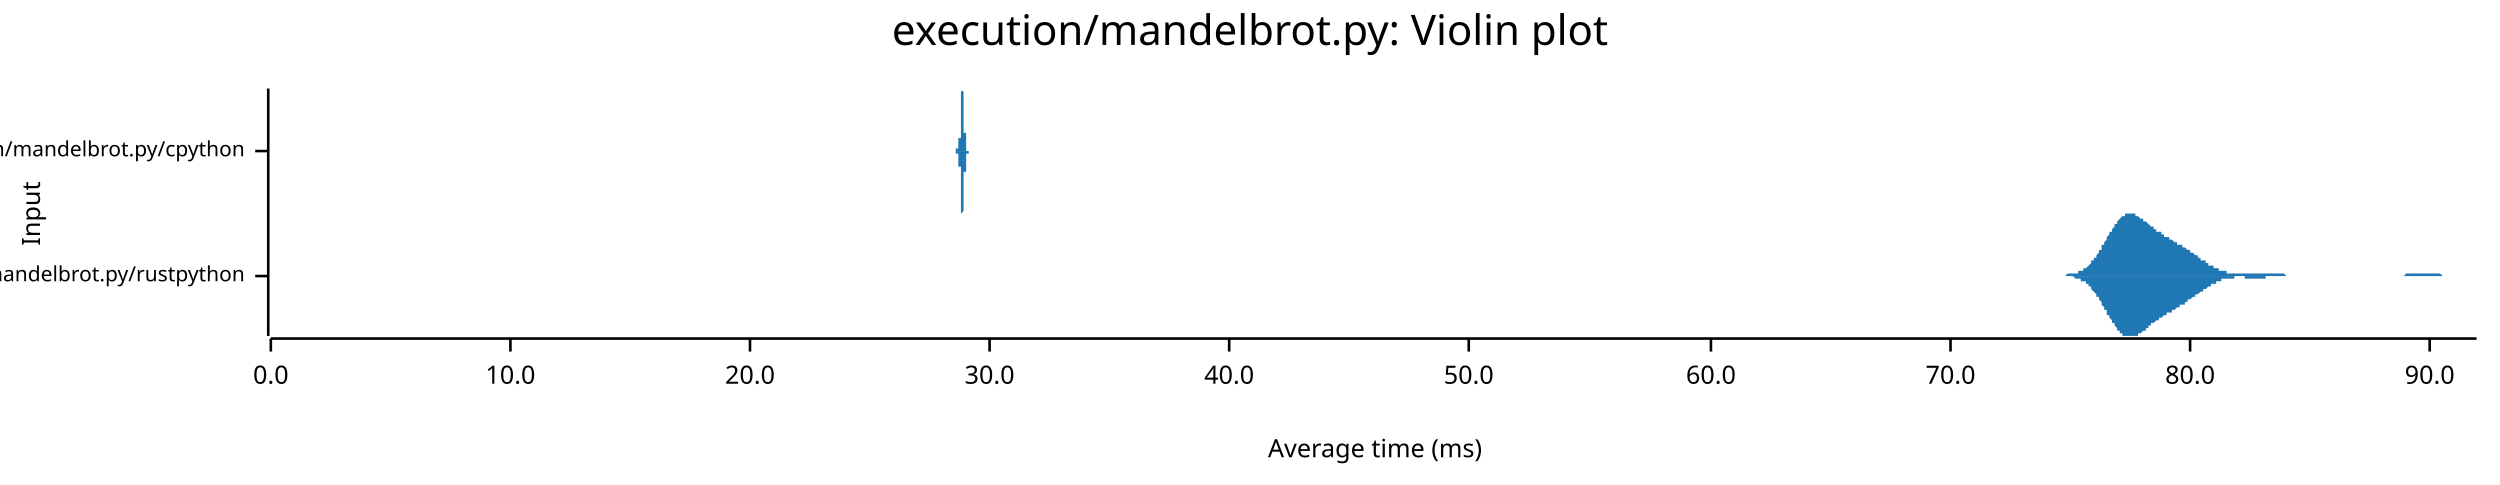
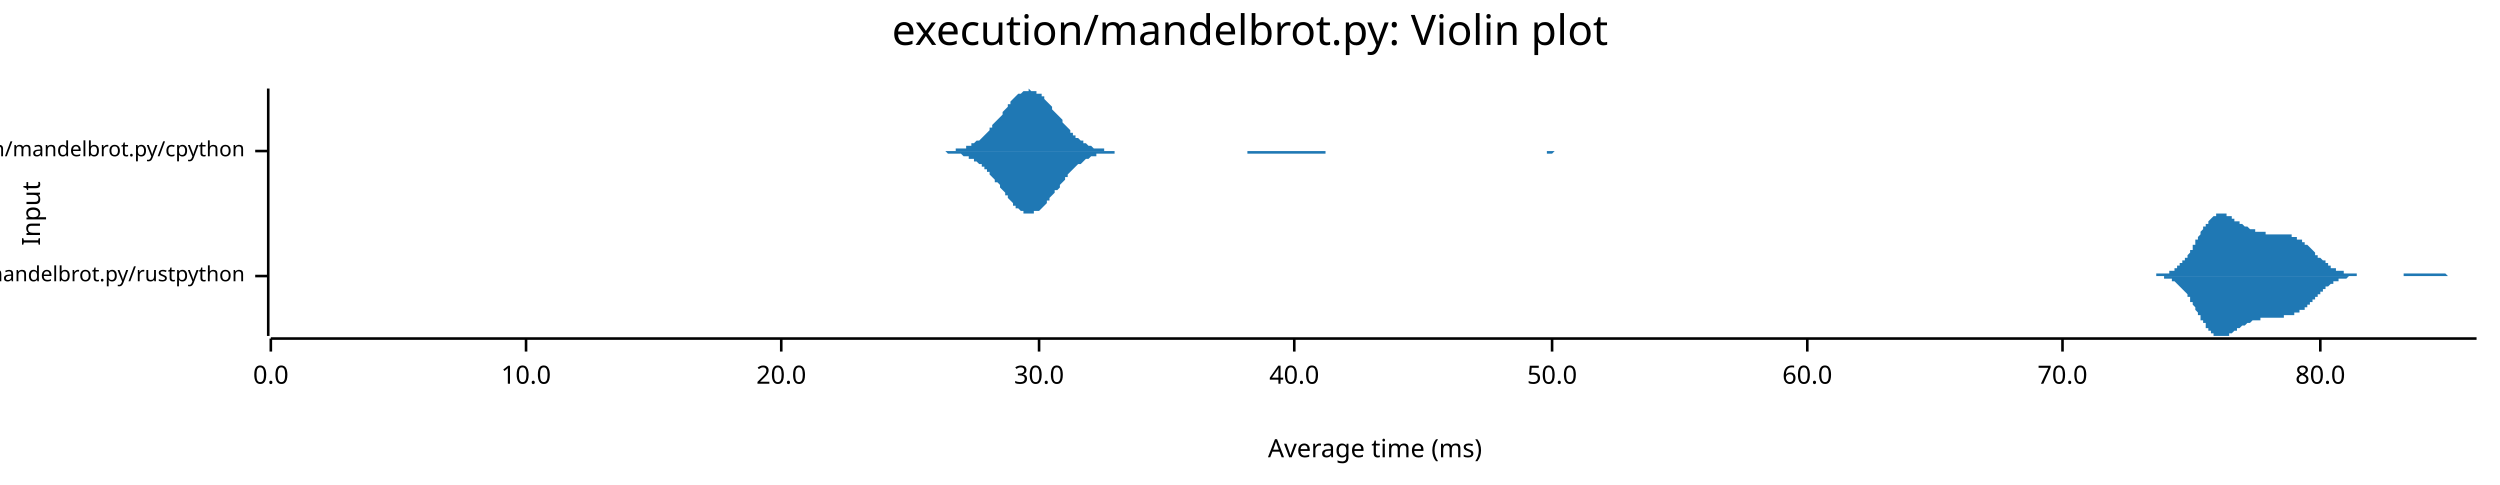
<svg xmlns="http://www.w3.org/2000/svg" width="960" height="186" viewBox="0 0 960 186">
  <text x="480" y="5" dy="0.76em" text-anchor="middle" font-family="sans-serif" font-size="16.129" opacity="1" fill="#000000">
execution/mandelbrot.py: Violin plot
</text>
  <text x="8" y="82" dy="0.76em" text-anchor="middle" font-family="sans-serif" font-size="9.677" opacity="1" fill="#000000" transform="rotate(270, 8, 82)">
Input
</text>
  <text x="528" y="178" dy="-0.5ex" text-anchor="middle" font-family="sans-serif" font-size="9.677" opacity="1" fill="#000000">
Average time (ms)
</text>
  <polyline fill="none" opacity="1" stroke="#000000" stroke-width="1" points="103,34 103,129 " />
  <text x="94" y="106" dy="0.5ex" text-anchor="end" font-family="sans-serif" font-size="8.065" opacity="1" fill="#000000">
execution/mandelbrot.py/rustpython
</text>
  <polyline fill="none" opacity="1" stroke="#000000" stroke-width="1" points="98,106 103,106 " />
  <text x="94" y="58" dy="0.5ex" text-anchor="end" font-family="sans-serif" font-size="8.065" opacity="1" fill="#000000">
execution/mandelbrot.py/cpython
</text>
  <polyline fill="none" opacity="1" stroke="#000000" stroke-width="1" points="98,58 103,58 " />
  <polyline fill="none" opacity="1" stroke="#000000" stroke-width="1" points="104,130 951,130 " />
  <text x="104" y="140" dy="0.76em" text-anchor="middle" font-family="sans-serif" font-size="9.677" opacity="1" fill="#000000">
0.0
</text>
  <polyline fill="none" opacity="1" stroke="#000000" stroke-width="1" points="104,130 104,135 " />
-   <text x="196" y="140" dy="0.76em" text-anchor="middle" font-family="sans-serif" font-size="9.677" opacity="1" fill="#000000">
+   <text x="202" y="140" dy="0.76em" text-anchor="middle" font-family="sans-serif" font-size="9.677" opacity="1" fill="#000000">
10.0
</text>
-   <polyline fill="none" opacity="1" stroke="#000000" stroke-width="1" points="196,130 196,135 " />
-   <text x="288" y="140" dy="0.76em" text-anchor="middle" font-family="sans-serif" font-size="9.677" opacity="1" fill="#000000">
+   <polyline fill="none" opacity="1" stroke="#000000" stroke-width="1" points="202,130 202,135 " />
+   <text x="300" y="140" dy="0.76em" text-anchor="middle" font-family="sans-serif" font-size="9.677" opacity="1" fill="#000000">
20.0
</text>
-   <polyline fill="none" opacity="1" stroke="#000000" stroke-width="1" points="288,130 288,135 " />
-   <text x="380" y="140" dy="0.76em" text-anchor="middle" font-family="sans-serif" font-size="9.677" opacity="1" fill="#000000">
+   <polyline fill="none" opacity="1" stroke="#000000" stroke-width="1" points="300,130 300,135 " />
+   <text x="399" y="140" dy="0.76em" text-anchor="middle" font-family="sans-serif" font-size="9.677" opacity="1" fill="#000000">
30.0
</text>
-   <polyline fill="none" opacity="1" stroke="#000000" stroke-width="1" points="380,130 380,135 " />
-   <text x="472" y="140" dy="0.76em" text-anchor="middle" font-family="sans-serif" font-size="9.677" opacity="1" fill="#000000">
+   <polyline fill="none" opacity="1" stroke="#000000" stroke-width="1" points="399,130 399,135 " />
+   <text x="497" y="140" dy="0.76em" text-anchor="middle" font-family="sans-serif" font-size="9.677" opacity="1" fill="#000000">
40.0
</text>
-   <polyline fill="none" opacity="1" stroke="#000000" stroke-width="1" points="472,130 472,135 " />
-   <text x="564" y="140" dy="0.76em" text-anchor="middle" font-family="sans-serif" font-size="9.677" opacity="1" fill="#000000">
+   <polyline fill="none" opacity="1" stroke="#000000" stroke-width="1" points="497,130 497,135 " />
+   <text x="596" y="140" dy="0.76em" text-anchor="middle" font-family="sans-serif" font-size="9.677" opacity="1" fill="#000000">
50.0
</text>
-   <polyline fill="none" opacity="1" stroke="#000000" stroke-width="1" points="564,130 564,135 " />
-   <text x="657" y="140" dy="0.76em" text-anchor="middle" font-family="sans-serif" font-size="9.677" opacity="1" fill="#000000">
+   <polyline fill="none" opacity="1" stroke="#000000" stroke-width="1" points="596,130 596,135 " />
+   <text x="694" y="140" dy="0.76em" text-anchor="middle" font-family="sans-serif" font-size="9.677" opacity="1" fill="#000000">
60.0
</text>
-   <polyline fill="none" opacity="1" stroke="#000000" stroke-width="1" points="657,130 657,135 " />
-   <text x="749" y="140" dy="0.76em" text-anchor="middle" font-family="sans-serif" font-size="9.677" opacity="1" fill="#000000">
+   <polyline fill="none" opacity="1" stroke="#000000" stroke-width="1" points="694,130 694,135 " />
+   <text x="792" y="140" dy="0.76em" text-anchor="middle" font-family="sans-serif" font-size="9.677" opacity="1" fill="#000000">
70.0
</text>
-   <polyline fill="none" opacity="1" stroke="#000000" stroke-width="1" points="749,130 749,135 " />
-   <text x="841" y="140" dy="0.76em" text-anchor="middle" font-family="sans-serif" font-size="9.677" opacity="1" fill="#000000">
+   <polyline fill="none" opacity="1" stroke="#000000" stroke-width="1" points="792,130 792,135 " />
+   <text x="891" y="140" dy="0.76em" text-anchor="middle" font-family="sans-serif" font-size="9.677" opacity="1" fill="#000000">
80.0
</text>
-   <polyline fill="none" opacity="1" stroke="#000000" stroke-width="1" points="841,130 841,135 " />
-   <text x="933" y="140" dy="0.76em" text-anchor="middle" font-family="sans-serif" font-size="9.677" opacity="1" fill="#000000">
- 90.0
- </text>
-   <polyline fill="none" opacity="1" stroke="#000000" stroke-width="1" points="933,130 933,135 " />
-   <polygon opacity="1" fill="#1F78B4" points="787,106 787,106 788,106 788,106 788,106 789,106 789,106 789,106 790,106 790,106 790,106 791,106 791,106 791,106 792,106 792,106 792,106 793,106 793,106 793,106 794,105 794,105 794,105 795,105 795,105 795,105 796,105 796,105 796,105 797,105 797,105 797,105 798,105 798,105 798,104 799,104 799,104 799,104 800,104 800,104 800,103 801,103 801,103 801,103 802,102 802,102 802,102 803,101 803,101 803,101 803,100 804,100 804,99 804,99 805,99 805,98 805,98 806,97 806,97 806,96 807,96 807,95 807,94 808,94 808,93 808,93 809,92 809,92 809,91 810,90 810,90 810,89 811,89 811,88 811,88 812,87 812,87 812,86 813,86 813,85 813,85 814,84 814,84 814,84 815,83 815,83 815,83 816,83 816,83 816,82 817,82 817,82 817,82 818,82 818,82 818,82 819,82 819,82 819,82 820,82 820,82 820,83 821,83 821,83 821,83 821,83 822,84 822,84 822,84 823,84 823,84 823,85 824,85 824,85 824,85 825,86 825,86 825,86 826,87 826,87 826,87 827,87 827,88 827,88 828,88 828,88 828,89 829,89 829,89 829,89 830,89 830,90 830,90 831,90 831,90 831,91 832,91 832,91 832,91 833,91 833,92 833,92 834,92 834,92 834,92 835,93 835,93 835,93 836,93 836,93 836,94 837,94 837,94 837,94 838,94 838,94 838,95 839,95 839,95 839,95 840,96 840,96 840,96 840,96 841,96 841,97 841,97 842,97 842,97 842,97 843,98 843,98 843,98 844,98 844,99 844,99 845,99 845,99 845,100 846,100 846,100 846,100 847,100 847,101 847,101 848,101 848,101 848,102 849,102 849,102 849,102 850,102 850,103 850,103 851,103 851,103 851,103 852,103 852,104 852,104 853,104 853,104 853,104 854,104 854,104 854,104 855,104 855,105 855,105 856,105 856,105 856,105 857,105 857,105 857,105 858,105 858,105 858,105 858,105 859,105 859,105 859,105 860,105 860,105 860,105 861,105 861,105 861,105 862,105 862,105 862,105 863,105 863,105 863,105 864,105 864,105 864,105 865,105 865,105 865,105 866,105 866,105 866,105 867,105 867,105 867,105 868,105 868,105 868,105 869,105 869,105 869,105 870,105 870,105 870,105 871,105 871,105 871,105 872,105 872,105 872,105 873,105 873,105 873,105 874,105 874,105 874,105 875,105 875,105 875,105 876,105 876,105 876,105 877,105 877,105 877,105 877,105 878,106 878,106 878,106 879,106 879,106 879,106 880,106 880,106 880,106 881,106 881,106 881,106 882,106 882,106 882,106 883,106 883,106 883,106 884,106 884,106 884,106 885,106 885,106 885,106 886,106 886,106 886,106 887,106 887,106 887,106 888,106 888,106 888,106 889,106 889,106 889,106 890,106 890,106 890,106 891,106 891,106 891,106 892,106 892,106 892,106 893,106 893,106 893,106 894,106 894,106 894,106 895,106 895,106 895,106 895,106 896,106 896,106 896,106 897,106 897,106 897,106 898,106 898,106 898,106 899,106 899,106 899,106 900,106 900,106 900,106 901,106 901,106 901,106 902,106 902,106 902,106 903,106 903,106 903,106 904,106 904,106 904,106 905,106 905,106 905,106 906,106 906,106 906,106 907,106 907,106 907,106 908,106 908,106 908,106 909,106 909,106 909,106 910,106 910,106 910,106 911,106 911,106 911,106 912,106 912,106 912,106 913,106 913,106 913,106 914,106 914,106 914,106 914,106 915,106 915,106 915,106 916,106 916,106 916,106 917,106 917,106 917,106 918,106 918,106 918,106 919,106 919,106 919,106 920,106 920,106 920,106 921,106 921,106 921,106 922,106 922,106 922,106 923,106 923,106 923,106 924,105 924,105 924,105 925,105 925,105 925,105 926,105 926,105 926,105 927,105 927,105 927,105 928,105 928,105 928,105 929,105 929,105 929,105 930,105 930,105 930,105 931,105 931,105 931,105 932,105 932,105 932,105 932,105 933,105 933,105 933,105 934,105 934,105 934,105 935,105 935,105 935,105 936,105 936,105 936,105 937,105 937,105 937,105 938,106 938,106 938,106 939,106 939,106 939,106 940,106 940,106 940,106 941,106 941,106 941,106 942,106 942,106 942,106 943,106 943,106 943,106 944,106 944,106 944,106 945,106 945,106 945,106 946,106 946,106 946,106 947,106 947,106 947,106 948,106 948,106 948,106 949,106 949,106 949,106 950,106 950,106 950,106 951,106 951,106 787,106 " />
-   <polygon opacity="1" fill="#1F78B4" points="787,106 787,106 788,106 788,106 788,106 789,106 789,106 789,106 790,106 790,106 790,106 791,106 791,106 791,106 792,106 792,106 792,106 793,106 793,106 793,106 794,106 794,106 794,106 795,106 795,106 795,106 796,106 796,106 796,106 797,107 797,107 797,107 798,107 798,107 798,107 799,107 799,107 799,108 800,108 800,108 800,108 801,108 801,109 801,109 802,109 802,109 802,110 803,110 803,110 803,111 803,111 804,112 804,112 804,112 805,113 805,113 805,114 806,114 806,115 806,115 807,116 807,117 807,117 808,118 808,118 808,119 809,119 809,120 809,121 810,121 810,122 810,122 811,123 811,123 811,124 812,124 812,125 812,125 813,126 813,126 813,127 814,127 814,127 814,128 815,128 815,128 815,129 816,129 816,129 816,129 817,129 817,129 817,129 818,129 818,129 818,129 819,129 819,129 819,129 820,129 820,129 820,129 821,129 821,129 821,128 821,128 822,128 822,128 822,128 823,127 823,127 823,127 824,127 824,126 824,126 825,126 825,125 825,125 826,125 826,125 826,124 827,124 827,124 827,124 828,123 828,123 828,123 829,123 829,122 829,122 830,122 830,122 830,122 831,121 831,121 831,121 832,121 832,121 832,120 833,120 833,120 833,120 834,120 834,119 834,119 835,119 835,119 835,119 836,118 836,118 836,118 837,118 837,118 837,117 838,117 838,117 838,117 839,117 839,116 839,116 840,116 840,116 840,116 840,115 841,115 841,115 841,115 842,114 842,114 842,114 843,114 843,114 843,113 844,113 844,113 844,113 845,112 845,112 845,112 846,112 846,111 846,111 847,111 847,111 847,111 848,110 848,110 848,110 849,110 849,109 849,109 850,109 850,109 850,109 851,109 851,108 851,108 852,108 852,108 852,108 853,108 853,108 853,107 854,107 854,107 854,107 855,107 855,107 855,107 856,107 856,107 856,107 857,107 857,107 857,107 858,107 858,107 858,107 858,106 859,106 859,106 859,106 860,106 860,106 860,106 861,106 861,106 861,106 862,106 862,107 862,107 863,107 863,107 863,107 864,107 864,107 864,107 865,107 865,107 865,107 866,107 866,107 866,107 867,107 867,107 867,107 868,107 868,107 868,107 869,107 869,107 869,107 870,107 870,107 870,106 871,106 871,106 871,106 872,106 872,106 872,106 873,106 873,106 873,106 874,106 874,106 874,106 875,106 875,106 875,106 876,106 876,106 876,106 877,106 877,106 877,106 877,106 878,106 878,106 878,106 879,106 879,106 879,106 880,106 880,106 880,106 881,106 881,106 881,106 882,106 882,106 882,106 883,106 883,106 883,106 884,106 884,106 884,106 885,106 885,106 885,106 886,106 886,106 886,106 887,106 887,106 887,106 888,106 888,106 888,106 889,106 889,106 889,106 890,106 890,106 890,106 891,106 891,106 891,106 892,106 892,106 892,106 893,106 893,106 893,106 894,106 894,106 894,106 895,106 895,106 895,106 895,106 896,106 896,106 896,106 897,106 897,106 897,106 898,106 898,106 898,106 899,106 899,106 899,106 900,106 900,106 900,106 901,106 901,106 901,106 902,106 902,106 902,106 903,106 903,106 903,106 904,106 904,106 904,106 905,106 905,106 905,106 906,106 906,106 906,106 907,106 907,106 907,106 908,106 908,106 908,106 909,106 909,106 909,106 910,106 910,106 910,106 911,106 911,106 911,106 912,106 912,106 912,106 913,106 913,106 913,106 914,106 914,106 914,106 914,106 915,106 915,106 915,106 916,106 916,106 916,106 917,106 917,106 917,106 918,106 918,106 918,106 919,106 919,106 919,106 920,106 920,106 920,106 921,106 921,106 921,106 922,106 922,106 922,106 923,106 923,106 923,106 924,106 924,106 924,106 925,106 925,106 925,106 926,106 926,106 926,106 927,106 927,106 927,106 928,106 928,106 928,106 929,106 929,106 929,106 930,106 930,106 930,106 931,106 931,106 931,106 932,106 932,106 932,106 932,106 933,106 933,106 933,106 934,106 934,106 934,106 935,106 935,106 935,106 936,106 936,106 936,106 937,106 937,106 937,106 938,106 938,106 938,106 939,106 939,106 939,106 940,106 940,106 940,106 941,106 941,106 941,106 942,106 942,106 942,106 943,106 943,106 943,106 944,106 944,106 944,106 945,106 945,106 945,106 946,106 946,106 946,106 947,106 947,106 947,106 948,106 948,106 948,106 949,106 949,106 949,106 950,106 950,106 950,106 951,106 951,106 787,106 " />
-   <polygon opacity="1" fill="#1F78B4" points="366,58 366,58 366,58 366,58 366,58 366,58 366,58 366,58 366,58 366,58 366,58 366,58 366,58 366,58 366,58 366,58 366,58 366,58 366,58 366,58 366,58 366,58 367,58 367,58 367,58 367,58 367,58 367,58 367,58 367,58 367,58 367,58 367,58 367,58 367,58 367,58 367,58 367,58 367,58 367,58 367,58 367,58 367,58 367,58 367,58 367,58 367,58 367,58 367,58 367,58 367,58 367,58 367,58 367,58 367,58 367,58 367,58 367,57 367,57 367,57 367,57 367,57 367,57 367,57 367,57 367,57 367,57 367,57 367,57 367,57 367,57 367,57 367,57 367,57 367,57 367,57 367,57 367,57 367,57 367,57 367,57 367,57 367,57 367,57 367,57 367,57 367,57 367,57 367,57 367,57 367,57 367,57 367,57 367,57 367,57 367,57 368,57 368,57 368,57 368,57 368,57 368,57 368,57 368,57 368,57 368,57 368,57 368,57 368,57 368,57 368,57 368,57 368,57 368,57 368,57 368,57 368,57 368,57 368,57 368,57 368,57 368,57 368,57 368,57 368,57 368,57 368,57 368,57 368,57 368,57 368,57 368,57 368,57 368,57 368,57 368,57 368,57 368,57 368,56 368,56 368,56 368,56 368,56 368,56 368,56 368,56 368,56 368,56 368,56 368,56 368,56 368,55 368,55 368,55 368,55 368,55 368,55 368,55 368,55 368,54 368,54 368,54 368,54 368,54 368,54 368,54 368,53 368,53 368,53 368,53 369,53 369,52 369,52 369,52 369,52 369,52 369,51 369,51 369,51 369,51 369,50 369,50 369,50 369,50 369,49 369,49 369,49 369,48 369,48 369,48 369,48 369,47 369,47 369,47 369,46 369,46 369,46 369,45 369,45 369,44 369,44 369,44 369,43 369,43 369,43 369,42 369,42 369,41 369,41 369,41 369,40 369,40 369,40 369,39 369,39 369,39 369,38 369,38 369,38 369,37 369,37 369,37 369,36 369,36 369,36 369,36 369,36 369,35 369,35 369,35 369,35 369,35 369,35 369,35 369,35 369,35 369,34 369,35 369,35 369,35 369,35 369,35 369,35 369,35 370,35 370,35 370,35 370,35 370,36 370,36 370,36 370,36 370,37 370,37 370,37 370,37 370,38 370,38 370,38 370,38 370,39 370,39 370,39 370,40 370,40 370,40 370,41 370,41 370,41 370,41 370,42 370,42 370,42 370,43 370,43 370,43 370,43 370,44 370,44 370,44 370,45 370,45 370,45 370,45 370,45 370,46 370,46 370,46 370,46 370,46 370,47 370,47 370,47 370,47 370,47 370,48 370,48 370,48 370,48 370,48 370,48 370,48 370,49 370,49 370,49 370,49 370,49 370,49 370,49 370,50 370,50 370,50 370,50 370,50 370,50 370,50 370,51 371,51 371,51 371,51 371,51 371,51 371,52 371,52 371,52 371,52 371,52 371,52 371,53 371,53 371,53 371,53 371,53 371,54 371,54 371,54 371,54 371,54 371,54 371,55 371,55 371,55 371,55 371,55 371,55 371,55 371,56 371,56 371,56 371,56 371,56 371,56 371,56 371,56 371,57 371,57 371,57 371,57 371,57 371,57 371,57 371,57 371,57 371,57 371,57 371,57 371,57 371,58 371,58 371,58 371,58 371,58 371,58 371,58 371,58 371,58 371,58 371,58 371,58 371,58 371,58 371,58 371,58 371,58 371,58 371,58 371,58 371,58 371,58 371,58 371,58 372,58 372,58 372,58 372,58 372,58 372,58 372,58 372,58 372,58 372,58 372,58 372,58 372,58 372,58 372,58 372,58 372,57 372,57 372,57 372,57 372,57 372,57 372,57 372,57 372,57 372,57 372,57 372,57 372,57 372,57 372,57 372,57 372,57 372,57 372,57 372,57 372,57 372,57 372,57 372,57 372,57 372,58 372,58 372,58 372,58 372,58 372,58 372,58 372,58 372,58 372,58 372,58 372,58 372,58 372,58 372,58 372,58 372,58 372,58 372,58 372,58 372,58 372,58 372,58 372,58 372,58 372,58 372,58 372,58 372,58 372,58 372,58 372,58 372,58 373,58 373,58 373,58 373,58 373,58 373,58 373,58 373,58 373,58 373,58 373,58 373,58 373,58 373,58 373,58 373,58 373,58 373,58 373,58 373,58 373,58 373,58 373,58 373,58 373,58 373,58 373,58 373,58 373,58 373,58 373,58 373,58 373,58 373,58 373,58 373,58 366,58 " />
-   <polygon opacity="1" fill="#1F78B4" points="366,58 366,58 366,58 366,58 366,58 366,58 366,58 366,58 366,58 366,58 366,58 366,58 366,58 366,58 366,58 366,58 366,58 366,58 366,58 366,58 366,58 366,58 367,58 367,58 367,58 367,58 367,58 367,58 367,58 367,58 367,58 367,58 367,58 367,58 367,58 367,59 367,59 367,59 367,59 367,59 367,59 367,59 367,59 367,59 367,59 367,59 367,59 367,59 367,59 367,59 367,59 367,59 367,59 367,59 367,59 367,59 367,59 367,59 367,59 367,59 367,59 367,59 367,59 367,59 367,59 367,59 367,59 367,59 367,59 367,59 367,59 367,59 367,59 367,59 367,59 367,59 367,59 367,59 367,59 367,59 367,59 367,59 367,59 367,59 367,59 367,59 367,59 367,59 367,59 367,59 367,59 367,59 367,59 367,59 367,59 367,59 368,59 368,59 368,59 368,59 368,59 368,59 368,59 368,59 368,59 368,59 368,59 368,59 368,59 368,59 368,59 368,59 368,59 368,59 368,59 368,59 368,59 368,59 368,59 368,59 368,60 368,60 368,60 368,60 368,60 368,60 368,60 368,60 368,60 368,60 368,60 368,60 368,60 368,60 368,60 368,60 368,60 368,60 368,60 368,60 368,60 368,60 368,60 368,60 368,60 368,60 368,61 368,61 368,61 368,61 368,61 368,61 368,61 368,61 368,61 368,61 368,62 368,62 368,62 368,62 368,62 368,62 368,62 368,63 368,63 368,63 368,63 368,63 368,63 368,64 369,64 369,64 369,64 369,64 369,65 369,65 369,65 369,65 369,66 369,66 369,66 369,66 369,67 369,67 369,67 369,67 369,68 369,68 369,68 369,69 369,69 369,69 369,70 369,70 369,70 369,71 369,71 369,71 369,72 369,72 369,72 369,73 369,73 369,74 369,74 369,74 369,75 369,75 369,75 369,76 369,76 369,77 369,77 369,77 369,78 369,78 369,78 369,79 369,79 369,79 369,80 369,80 369,80 369,80 369,81 369,81 369,81 369,81 369,81 369,81 369,82 369,82 369,82 369,82 369,82 369,82 369,82 369,82 369,82 369,82 369,82 369,82 369,82 369,82 370,81 370,81 370,81 370,81 370,81 370,81 370,80 370,80 370,80 370,80 370,79 370,79 370,79 370,79 370,78 370,78 370,78 370,77 370,77 370,77 370,77 370,76 370,76 370,76 370,75 370,75 370,75 370,74 370,74 370,74 370,74 370,73 370,73 370,73 370,72 370,72 370,72 370,72 370,72 370,71 370,71 370,71 370,71 370,70 370,70 370,70 370,70 370,70 370,69 370,69 370,69 370,69 370,69 370,69 370,69 370,68 370,68 370,68 370,68 370,68 370,68 370,67 370,67 370,67 370,67 370,67 370,67 370,67 370,66 370,66 370,66 370,66 370,66 371,66 371,66 371,65 371,65 371,65 371,65 371,65 371,65 371,64 371,64 371,64 371,64 371,64 371,63 371,63 371,63 371,63 371,63 371,63 371,62 371,62 371,62 371,62 371,62 371,62 371,61 371,61 371,61 371,61 371,61 371,61 371,61 371,60 371,60 371,60 371,60 371,60 371,60 371,60 371,60 371,60 371,60 371,59 371,59 371,59 371,59 371,59 371,59 371,59 371,59 371,59 371,59 371,59 371,59 371,59 371,59 371,59 371,59 371,59 371,59 371,59 371,59 371,59 371,59 371,59 371,59 371,59 371,59 371,59 371,59 371,59 371,59 371,59 371,59 372,59 372,59 372,59 372,59 372,59 372,59 372,59 372,59 372,59 372,59 372,59 372,59 372,59 372,59 372,59 372,59 372,59 372,59 372,59 372,59 372,59 372,59 372,59 372,59 372,59 372,59 372,59 372,59 372,59 372,59 372,59 372,59 372,59 372,59 372,59 372,59 372,59 372,59 372,59 372,59 372,59 372,59 372,59 372,59 372,59 372,59 372,59 372,59 372,59 372,59 372,59 372,59 372,59 372,59 372,59 372,59 372,59 372,59 372,59 372,59 372,59 372,59 372,59 372,59 372,59 372,59 372,59 372,59 372,59 372,58 372,58 372,58 372,58 372,58 373,58 373,58 373,58 373,58 373,58 373,58 373,58 373,58 373,58 373,58 373,58 373,58 373,58 373,58 373,58 373,58 373,58 373,58 373,58 373,58 373,58 373,58 373,58 373,58 373,58 373,58 373,58 373,58 373,58 373,58 373,58 373,58 373,58 373,58 373,58 373,58 366,58 " />
+   <polyline fill="none" opacity="1" stroke="#000000" stroke-width="1" points="891,130 891,135 " />
+   <polygon opacity="1" fill="#1F78B4" points="821,106 822,106 822,106 822,106 822,106 823,106 823,106 823,106 823,106 824,106 824,106 824,106 825,106 825,106 825,106 825,106 826,106 826,106 826,106 826,106 827,106 827,106 827,106 827,106 828,106 828,106 828,105 828,105 829,105 829,105 829,105 829,105 830,105 830,105 830,105 830,105 831,105 831,105 831,105 831,105 832,105 832,105 832,105 833,105 833,104 833,104 833,104 834,104 834,104 834,104 834,104 835,104 835,103 835,103 835,103 836,103 836,103 836,102 836,102 837,102 837,102 837,101 837,101 838,101 838,101 838,100 838,100 839,100 839,99 839,99 840,99 840,98 840,98 840,98 841,97 841,97 841,96 841,96 842,96 842,95 842,95 842,94 843,94 843,93 843,93 843,92 844,92 844,91 844,91 844,91 845,90 845,90 845,89 845,89 846,88 846,88 846,87 847,87 847,87 847,86 847,86 848,86 848,85 848,85 848,85 849,84 849,84 849,84 849,84 850,83 850,83 850,83 850,83 851,83 851,82 851,82 851,82 852,82 852,82 852,82 852,82 853,82 853,82 853,82 853,82 854,82 854,82 854,82 855,82 855,82 855,83 855,83 856,83 856,83 856,83 856,83 857,83 857,84 857,84 857,84 858,84 858,84 858,84 858,85 859,85 859,85 859,85 859,85 860,85 860,86 860,86 860,86 861,86 861,86 861,86 862,87 862,87 862,87 862,87 863,87 863,87 863,87 863,87 864,88 864,88 864,88 864,88 865,88 865,88 865,88 865,88 866,88 866,88 866,89 866,89 867,89 867,89 867,89 867,89 868,89 868,89 868,89 868,89 869,89 869,89 869,89 870,89 870,89 870,89 870,90 871,90 871,90 871,90 871,90 872,90 872,90 872,90 872,90 873,90 873,90 873,90 873,90 874,90 874,90 874,90 874,90 875,90 875,90 875,90 875,90 876,90 876,90 876,90 877,90 877,90 877,90 877,90 878,90 878,90 878,90 878,90 879,90 879,90 879,90 879,90 880,90 880,90 880,91 880,91 881,91 881,91 881,91 881,91 882,91 882,91 882,91 882,92 883,92 883,92 883,92 883,92 884,92 884,93 884,93 885,93 885,93 885,93 885,94 886,94 886,94 886,94 886,94 887,95 887,95 887,95 887,95 888,96 888,96 888,96 888,96 889,97 889,97 889,97 889,98 890,98 890,98 890,98 890,99 891,99 891,99 891,99 892,100 892,100 892,100 892,100 893,100 893,101 893,101 893,101 894,101 894,101 894,102 894,102 895,102 895,102 895,102 895,103 896,103 896,103 896,103 896,103 897,103 897,103 897,104 897,104 898,104 898,104 898,104 899,104 899,104 899,104 899,104 900,104 900,105 900,105 900,105 901,105 901,105 901,105 901,105 902,105 902,105 902,105 902,105 903,105 903,105 903,105 903,105 904,105 904,105 904,105 904,105 905,105 905,105 905,106 905,106 906,106 906,106 906,106 907,106 907,106 907,106 907,106 908,106 908,106 908,106 908,106 909,106 909,106 909,106 909,106 910,106 910,106 910,106 910,106 911,106 911,106 911,106 911,106 912,106 912,106 912,106 912,106 913,106 913,106 913,106 914,106 914,106 914,106 914,106 915,106 915,106 915,106 915,106 916,106 916,106 916,106 916,106 917,106 917,106 917,106 917,106 918,106 918,106 918,106 918,106 919,106 919,106 919,106 919,106 920,106 920,106 920,106 920,106 921,106 921,106 921,106 922,106 922,106 922,106 922,106 923,106 923,105 923,105 923,105 924,105 924,105 924,105 924,105 925,105 925,105 925,105 925,105 926,105 926,105 926,105 926,105 927,105 927,105 927,105 927,105 928,105 928,105 928,105 929,105 929,105 929,105 929,105 930,105 930,105 930,105 930,105 931,105 931,105 931,105 931,105 932,105 932,105 932,105 932,105 933,105 933,105 933,105 933,105 934,105 934,105 934,105 934,105 935,105 935,105 935,105 935,105 936,105 936,105 936,105 937,105 937,105 937,105 937,105 938,105 938,105 938,105 938,105 939,105 939,105 939,105 939,105 940,106 940,106 940,106 940,106 941,106 941,106 941,106 941,106 942,106 942,106 942,106 942,106 943,106 943,106 943,106 944,106 944,106 944,106 944,106 945,106 945,106 945,106 945,106 946,106 946,106 946,106 946,106 947,106 947,106 947,106 947,106 948,106 948,106 948,106 948,106 949,106 949,106 949,106 949,106 950,106 950,106 950,106 951,106 951,106 821,106 " />
+   <polygon opacity="1" fill="#1F78B4" points="821,106 822,106 822,106 822,106 822,106 823,106 823,106 823,106 823,106 824,106 824,106 824,106 825,106 825,106 825,106 825,106 826,106 826,106 826,106 826,106 827,106 827,106 827,106 827,106 828,106 828,106 828,106 828,106 829,106 829,106 829,106 829,106 830,106 830,106 830,106 830,106 831,106 831,106 831,107 831,107 832,107 832,107 832,107 833,107 833,107 833,107 833,107 834,107 834,108 834,108 834,108 835,108 835,108 835,108 835,108 836,109 836,109 836,109 836,109 837,110 837,110 837,110 837,110 838,111 838,111 838,111 838,111 839,112 839,112 839,112 840,113 840,113 840,114 840,114 841,114 841,115 841,115 841,116 842,116 842,116 842,117 842,117 843,118 843,118 843,119 843,119 844,120 844,120 844,120 844,121 845,121 845,122 845,122 845,123 846,123 846,124 846,124 847,124 847,125 847,125 847,126 848,126 848,126 848,127 848,127 849,127 849,127 849,128 849,128 850,128 850,128 850,129 850,129 851,129 851,129 851,129 851,129 852,129 852,129 852,129 852,129 853,129 853,129 853,129 853,129 854,129 854,129 854,129 855,129 855,129 855,129 855,129 856,129 856,129 856,128 856,128 857,128 857,128 857,128 857,128 858,127 858,127 858,127 858,127 859,127 859,127 859,126 859,126 860,126 860,126 860,126 860,126 861,125 861,125 861,125 862,125 862,125 862,125 862,125 863,124 863,124 863,124 863,124 864,124 864,124 864,124 864,124 865,123 865,123 865,123 865,123 866,123 866,123 866,123 866,123 867,123 867,123 867,123 867,123 868,123 868,122 868,122 868,122 869,122 869,122 869,122 870,122 870,122 870,122 870,122 871,122 871,122 871,122 871,122 872,122 872,122 872,122 872,122 873,122 873,122 873,122 873,122 874,122 874,122 874,122 874,122 875,122 875,122 875,122 875,122 876,122 876,122 876,122 877,122 877,122 877,122 877,121 878,121 878,121 878,121 878,121 879,121 879,121 879,121 879,121 880,121 880,121 880,121 880,121 881,121 881,121 881,121 881,120 882,120 882,120 882,120 882,120 883,120 883,120 883,120 883,119 884,119 884,119 884,119 885,119 885,118 885,118 885,118 886,118 886,117 886,117 886,117 887,117 887,117 887,116 887,116 888,116 888,116 888,115 888,115 889,115 889,114 889,114 889,114 890,114 890,113 890,113 890,113 891,113 891,112 891,112 892,112 892,112 892,112 892,111 893,111 893,111 893,111 893,110 894,110 894,110 894,110 894,110 895,109 895,109 895,109 895,109 896,109 896,109 896,108 896,108 897,108 897,108 897,108 897,108 898,108 898,108 898,107 899,107 899,107 899,107 899,107 900,107 900,107 900,107 900,107 901,107 901,107 901,107 901,107 902,106 902,106 902,106 902,106 903,106 903,106 903,106 903,106 904,106 904,106 904,106 904,106 905,106 905,106 905,106 905,106 906,106 906,106 906,106 907,106 907,106 907,106 907,106 908,106 908,106 908,106 908,106 909,106 909,106 909,106 909,106 910,106 910,106 910,106 910,106 911,106 911,106 911,106 911,106 912,106 912,106 912,106 912,106 913,106 913,106 913,106 914,106 914,106 914,106 914,106 915,106 915,106 915,106 915,106 916,106 916,106 916,106 916,106 917,106 917,106 917,106 917,106 918,106 918,106 918,106 918,106 919,106 919,106 919,106 919,106 920,106 920,106 920,106 920,106 921,106 921,106 921,106 922,106 922,106 922,106 922,106 923,106 923,106 923,106 923,106 924,106 924,106 924,106 924,106 925,106 925,106 925,106 925,106 926,106 926,106 926,106 926,106 927,106 927,106 927,106 927,106 928,106 928,106 928,106 929,106 929,106 929,106 929,106 930,106 930,106 930,106 930,106 931,106 931,106 931,106 931,106 932,106 932,106 932,106 932,106 933,106 933,106 933,106 933,106 934,106 934,106 934,106 934,106 935,106 935,106 935,106 935,106 936,106 936,106 936,106 937,106 937,106 937,106 937,106 938,106 938,106 938,106 938,106 939,106 939,106 939,106 939,106 940,106 940,106 940,106 940,106 941,106 941,106 941,106 941,106 942,106 942,106 942,106 942,106 943,106 943,106 943,106 944,106 944,106 944,106 944,106 945,106 945,106 945,106 945,106 946,106 946,106 946,106 946,106 947,106 947,106 947,106 947,106 948,106 948,106 948,106 948,106 949,106 949,106 949,106 949,106 950,106 950,106 950,106 951,106 951,106 821,106 " />
+   <polygon opacity="1" fill="#1F78B4" points="359,58 360,58 361,58 361,58 362,58 362,58 363,58 363,58 364,58 364,58 365,58 365,58 366,58 366,58 367,58 367,57 368,57 369,57 369,57 370,57 370,57 371,57 371,56 372,56 372,56 373,56 373,55 374,55 374,55 375,54 375,54 376,54 377,53 377,53 378,52 378,52 379,51 379,51 380,50 380,49 381,49 381,48 382,47 382,47 383,46 384,45 384,45 385,44 385,43 386,42 386,42 387,41 387,40 388,40 388,39 389,38 389,38 390,37 390,37 391,36 392,36 392,36 393,35 393,35 394,35 394,35 395,35 395,34 396,35 396,35 397,35 397,35 398,35 398,36 399,36 400,36 400,37 401,37 401,38 402,39 402,39 403,40 403,40 404,41 404,42 405,43 405,43 406,44 407,45 407,45 408,46 408,47 409,48 409,48 410,49 410,49 411,50 411,51 412,51 412,52 413,52 413,53 414,53 415,54 415,54 416,54 416,55 417,55 417,55 418,56 418,56 419,56 419,56 420,57 420,57 421,57 421,57 422,57 423,57 423,57 424,57 424,58 425,58 425,58 426,58 426,58 427,58 427,58 428,58 428,58 429,58 429,58 430,58 431,58 431,58 432,58 432,58 433,58 433,58 434,58 434,58 435,58 435,58 436,58 436,58 437,58 438,58 438,58 439,58 439,58 440,58 440,58 441,58 441,58 442,58 442,58 443,58 443,58 444,58 444,58 445,58 446,58 446,58 447,58 447,58 448,58 448,58 449,58 449,58 450,58 450,58 451,58 451,58 452,58 452,58 453,58 454,58 454,58 455,58 455,58 456,58 456,58 457,58 457,58 458,58 458,58 459,58 459,58 460,58 461,58 461,58 462,58 462,58 463,58 463,58 464,58 464,58 465,58 465,58 466,58 466,58 467,58 467,58 468,58 469,58 469,58 470,58 470,58 471,58 471,58 472,58 472,58 473,58 473,58 474,58 474,58 475,58 475,58 476,58 477,58 477,58 478,58 478,58 479,58 479,58 480,58 480,58 481,58 481,58 482,58 482,58 483,58 483,58 484,58 485,58 485,58 486,58 486,58 487,58 487,58 488,58 488,58 489,58 489,58 490,58 490,58 491,58 492,58 492,58 493,58 493,58 494,58 494,58 495,58 495,58 496,58 496,58 497,58 497,58 498,58 498,58 499,58 500,58 500,58 501,58 501,58 502,58 502,58 503,58 503,58 504,58 504,58 505,58 505,58 506,58 506,58 507,58 508,58 508,58 509,58 509,58 510,58 510,58 511,58 511,58 512,58 512,58 513,58 513,58 514,58 514,58 515,58 516,58 516,58 517,58 517,58 518,58 518,58 519,58 519,58 520,58 520,58 521,58 521,58 522,58 523,58 523,58 524,58 524,58 525,58 525,58 526,58 526,58 527,58 527,58 528,58 528,58 529,58 529,58 530,58 531,58 531,58 532,58 532,58 533,58 533,58 534,58 534,58 535,58 535,58 536,58 536,58 537,58 537,58 538,58 539,58 539,58 540,58 540,58 541,58 541,58 542,58 542,58 543,58 543,58 544,58 544,58 545,58 546,58 546,58 547,58 547,58 548,58 548,58 549,58 549,58 550,58 550,58 551,58 551,58 552,58 552,58 553,58 554,58 554,58 555,58 555,58 556,58 556,58 557,58 557,58 558,58 558,58 559,58 559,58 560,58 560,58 561,58 562,58 562,58 563,58 563,58 564,58 564,58 565,58 565,58 566,58 566,58 567,58 567,58 568,58 568,58 569,58 570,58 570,58 571,58 571,58 572,58 572,58 573,58 573,58 574,58 574,58 575,58 575,58 576,58 577,58 577,58 578,58 578,58 579,58 579,58 580,58 580,58 581,58 581,58 582,58 582,58 583,58 583,58 584,58 585,58 585,58 586,58 586,58 587,58 587,58 588,58 588,58 589,58 589,58 590,58 590,58 591,58 591,58 592,58 593,58 593,58 594,58 594,58 595,58 595,58 596,58 596,58 597,58 597,58 598,58 598,58 599,58 600,58 600,58 601,58 601,58 602,58 602,58 603,58 603,58 604,58 604,58 605,58 605,58 606,58 606,58 607,58 608,58 608,58 609,58 609,58 610,58 610,58 611,58 611,58 612,58 612,58 613,58 613,58 614,58 614,58 615,58 616,58 616,58 617,58 617,58 618,58 618,58 619,58 619,58 620,58 620,58 621,58 621,58 622,58 622,58 623,58 624,58 624,58 625,58 625,58 626,58 626,58 626,58 359,58 " />
+   <polygon opacity="1" fill="#1F78B4" points="359,58 360,58 361,58 361,58 362,58 362,58 363,58 363,58 364,59 364,59 365,59 365,59 366,59 366,59 367,59 367,59 368,59 369,59 369,59 370,60 370,60 371,60 371,60 372,60 372,61 373,61 373,61 374,61 374,62 375,62 375,62 376,63 377,63 377,64 378,64 378,65 379,65 379,66 380,66 380,67 381,68 381,68 382,69 382,70 383,70 384,71 384,72 385,73 385,73 386,74 386,75 387,75 387,76 388,77 388,77 389,78 389,79 390,79 390,80 391,80 392,81 392,81 393,81 393,82 394,82 394,82 395,82 395,82 396,82 396,82 397,82 397,81 398,81 398,81 399,81 400,80 400,80 401,79 401,79 402,78 402,77 403,77 403,76 404,75 404,75 405,74 405,73 406,73 407,72 407,71 408,70 408,70 409,69 409,68 410,68 410,67 411,66 411,66 412,65 412,65 413,64 413,64 414,63 415,63 415,63 416,62 416,62 417,61 417,61 418,61 418,61 419,60 419,60 420,60 420,60 421,60 421,59 422,59 423,59 423,59 424,59 424,59 425,59 425,59 426,59 426,59 427,59 427,59 428,59 428,58 429,58 429,58 430,58 431,58 431,58 432,58 432,58 433,58 433,58 434,58 434,58 435,58 435,58 436,58 436,58 437,58 438,58 438,58 439,58 439,58 440,58 440,58 441,58 441,58 442,58 442,58 443,58 443,58 444,58 444,58 445,58 446,58 446,58 447,58 447,58 448,58 448,58 449,58 449,58 450,58 450,58 451,58 451,58 452,58 452,58 453,58 454,58 454,58 455,58 455,58 456,58 456,58 457,58 457,58 458,58 458,58 459,58 459,58 460,58 461,58 461,58 462,58 462,58 463,58 463,58 464,58 464,58 465,58 465,58 466,58 466,58 467,58 467,58 468,58 469,58 469,58 470,58 470,58 471,58 471,58 472,58 472,58 473,58 473,58 474,58 474,58 475,58 475,58 476,58 477,58 477,58 478,58 478,58 479,58 479,59 480,59 480,59 481,59 481,59 482,59 482,59 483,59 483,59 484,59 485,59 485,59 486,59 486,59 487,59 487,59 488,59 488,59 489,59 489,59 490,59 490,59 491,59 492,59 492,59 493,59 493,59 494,59 494,59 495,59 495,59 496,59 496,59 497,59 497,59 498,59 498,59 499,59 500,59 500,59 501,59 501,59 502,59 502,59 503,59 503,59 504,59 504,59 505,59 505,59 506,59 506,59 507,59 508,59 508,59 509,59 509,58 510,58 510,58 511,58 511,58 512,58 512,58 513,58 513,58 514,58 514,58 515,58 516,58 516,58 517,58 517,58 518,58 518,58 519,58 519,58 520,58 520,58 521,58 521,58 522,58 523,58 523,58 524,58 524,58 525,58 525,58 526,58 526,58 527,58 527,58 528,58 528,58 529,58 529,58 530,58 531,58 531,58 532,58 532,58 533,58 533,58 534,58 534,58 535,58 535,58 536,58 536,58 537,58 537,58 538,58 539,58 539,58 540,58 540,58 541,58 541,58 542,58 542,58 543,58 543,58 544,58 544,58 545,58 546,58 546,58 547,58 547,58 548,58 548,58 549,58 549,58 550,58 550,58 551,58 551,58 552,58 552,58 553,58 554,58 554,58 555,58 555,58 556,58 556,58 557,58 557,58 558,58 558,58 559,58 559,58 560,58 560,58 561,58 562,58 562,58 563,58 563,58 564,58 564,58 565,58 565,58 566,58 566,58 567,58 567,58 568,58 568,58 569,58 570,58 570,58 571,58 571,58 572,58 572,58 573,58 573,58 574,58 574,58 575,58 575,58 576,58 577,58 577,58 578,58 578,58 579,58 579,58 580,58 580,58 581,58 581,58 582,58 582,58 583,58 583,58 584,58 585,58 585,58 586,58 586,58 587,58 587,58 588,58 588,58 589,58 589,58 590,58 590,58 591,58 591,58 592,58 593,58 593,58 594,58 594,59 595,59 595,59 596,59 596,59 597,58 597,58 598,58 598,58 599,58 600,58 600,58 601,58 601,58 602,58 602,58 603,58 603,58 604,58 604,58 605,58 605,58 606,58 606,58 607,58 608,58 608,58 609,58 609,58 610,58 610,58 611,58 611,58 612,58 612,58 613,58 613,58 614,58 614,58 615,58 616,58 616,58 617,58 617,58 618,58 618,58 619,58 619,58 620,58 620,58 621,58 621,58 622,58 622,58 623,58 624,58 624,58 625,58 625,58 626,58 626,58 626,58 359,58 " />
</svg>
